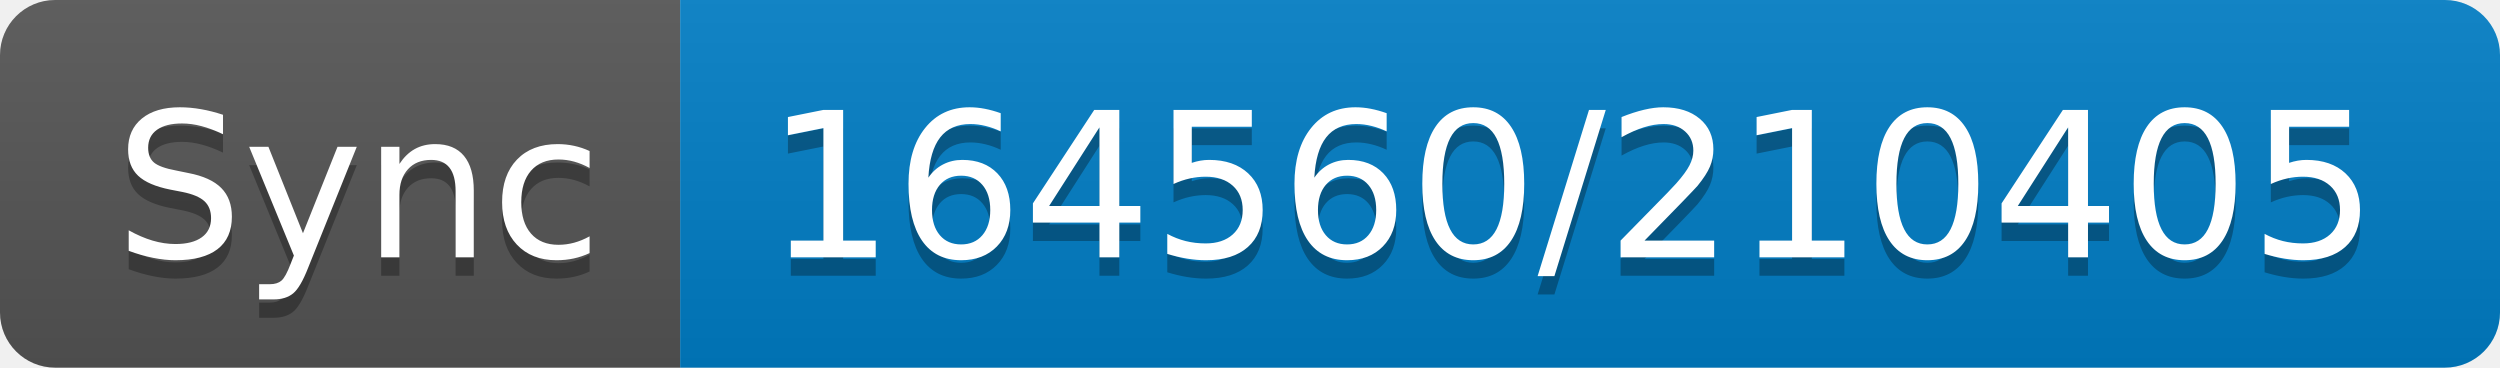
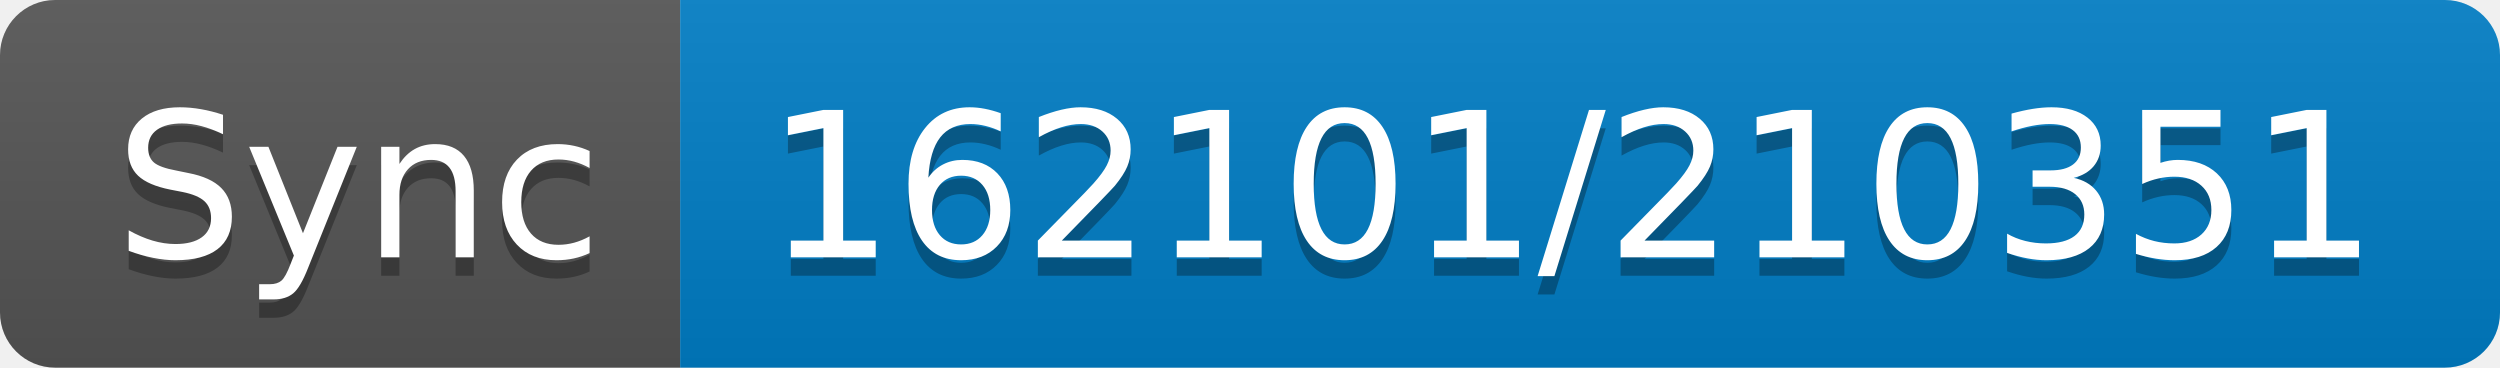
- <svg xmlns="http://www.w3.org/2000/svg" width="136" height="20" role="img" aria-label="Sync: 164560/210405">
+ <svg xmlns="http://www.w3.org/2000/svg" width="136" height="20" role="img" aria-label="Sync: 162101/210351">
  <linearGradient id="s" x2="0" y2="100%">
    <stop offset="0" stop-color="#bbb" stop-opacity=".1" />
    <stop offset="1" stop-opacity=".1" />
  </linearGradient>
  <clipPath id="r">
    <rect width="136" height="20" rx="3" fill="#fff" />
  </clipPath>
  <g clip-path="url(#r)">
    <rect width="37" height="20" fill="#555" />
    <rect x="37" width="99" height="20" fill="#007ec6" />
    <rect width="136" height="20" fill="url(#s)" />
  </g>
  <g fill="#fff" text-anchor="middle" font-family="Verdana,Geneva,DejaVu Sans,sans-serif" text-rendering="geometricPrecision" font-size="110">
    <text aria-hidden="true" x="195" y="150" fill="#010101" fill-opacity=".3" transform="scale(.1)" textLength="270">Sync</text>
    <text x="195" y="140" transform="scale(.1)" fill="#fff" textLength="270">Sync</text>
-     <text aria-hidden="true" x="855" y="150" fill="#010101" fill-opacity=".3" transform="scale(.1)" textLength="890">164560/210405</text>
-     <text x="855" y="140" transform="scale(.1)" fill="#fff" textLength="890">164560/210405</text>
+     <text aria-hidden="true" x="855" y="150" fill="#010101" fill-opacity=".3" transform="scale(.1)" textLength="890">162101/210351</text>
+     <text x="855" y="140" transform="scale(.1)" fill="#fff" textLength="890">162101/210351</text>
  </g>
</svg>
